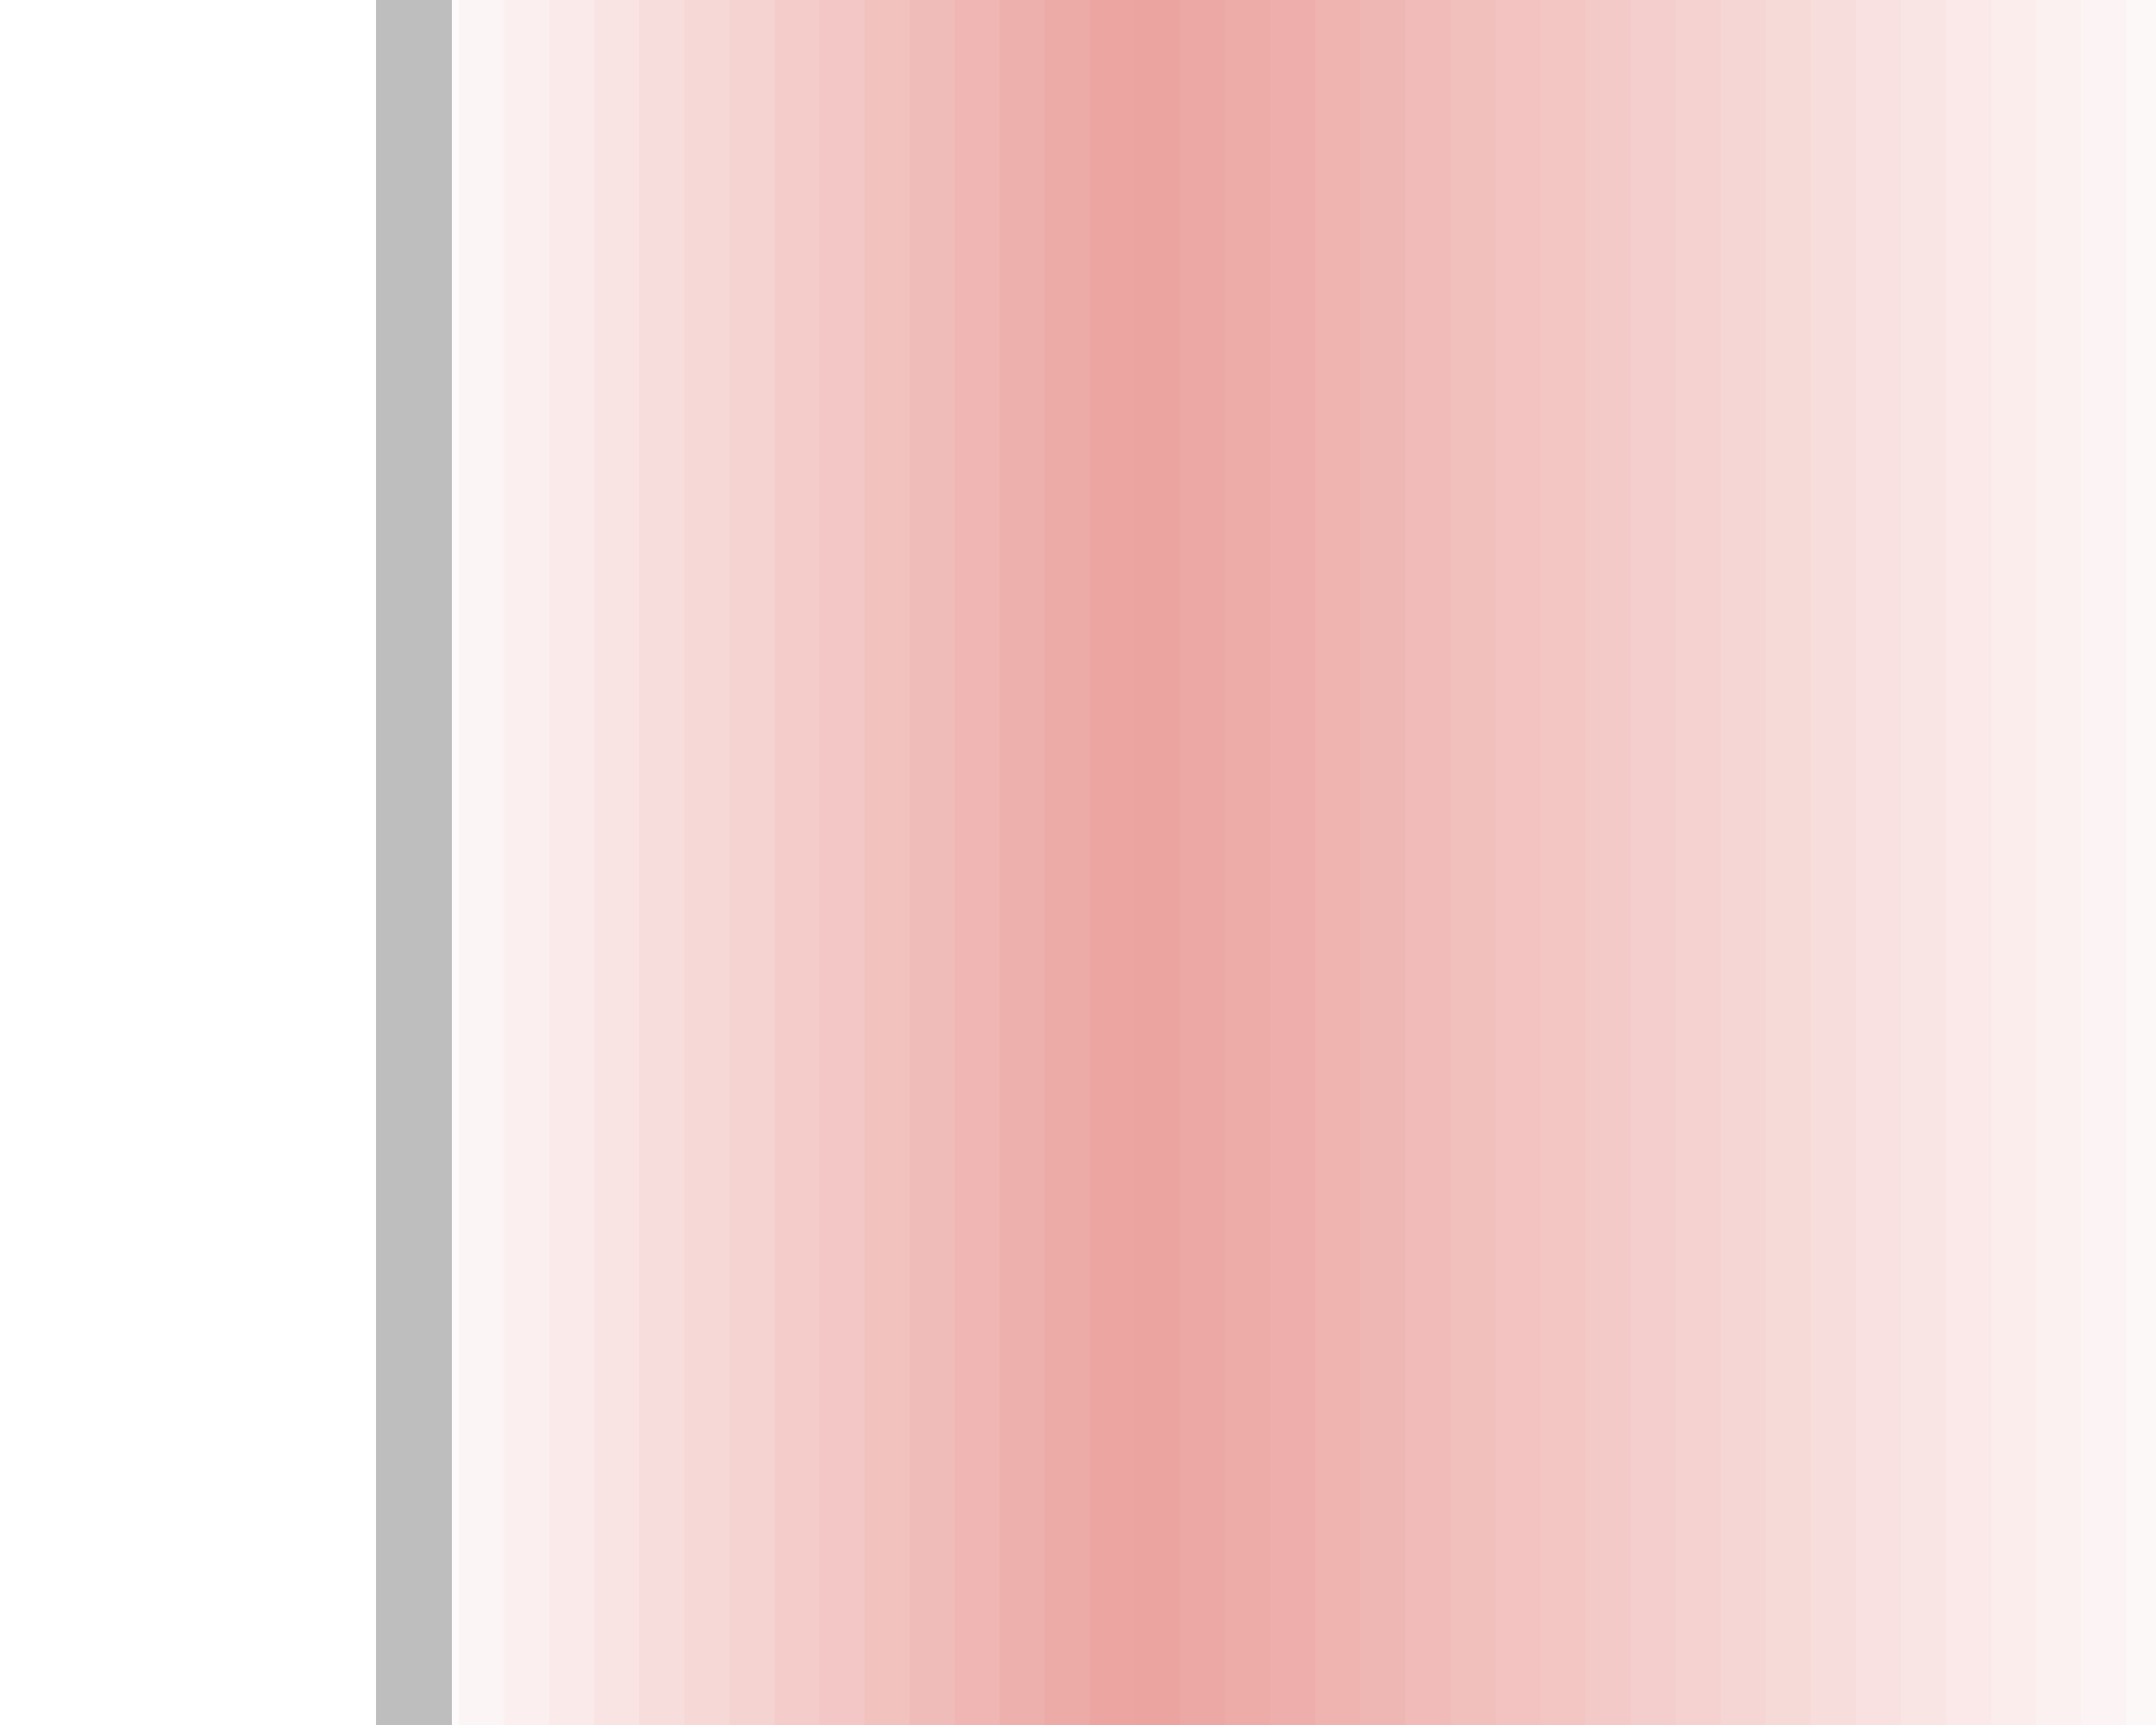
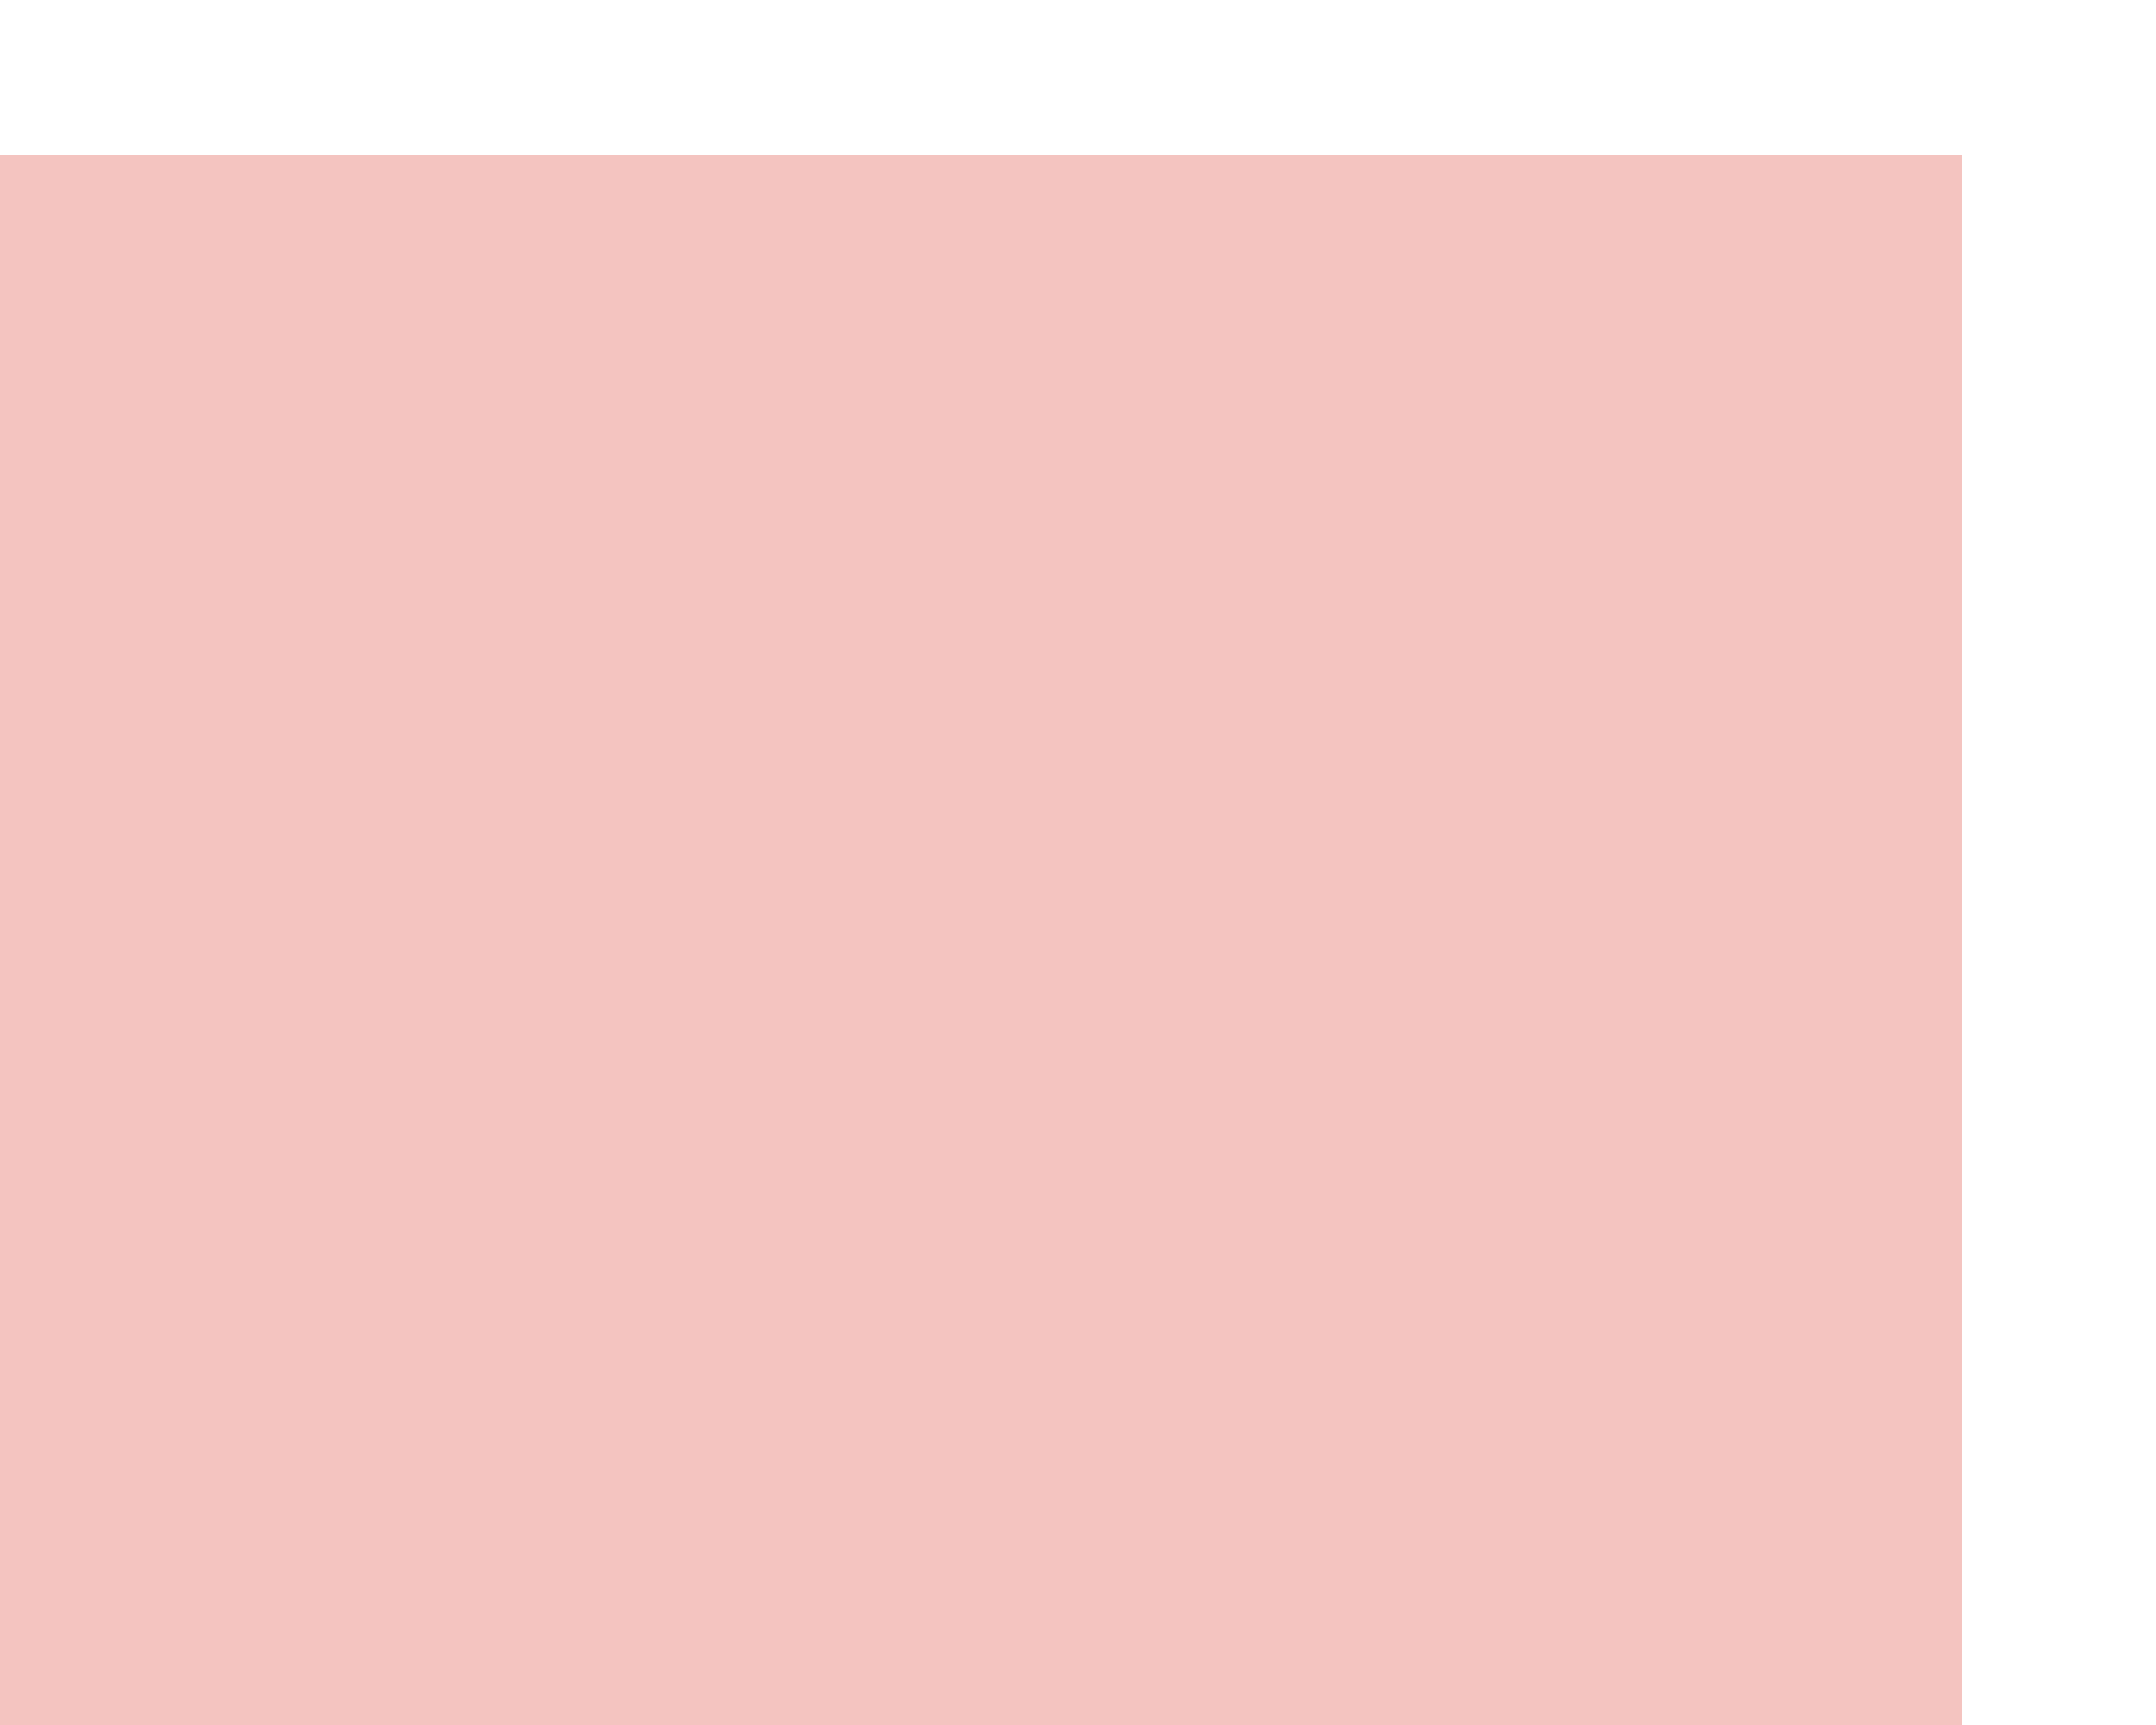
<svg xmlns="http://www.w3.org/2000/svg" width="25" height="20" viewBox="0 0 25 20" preserveAspectRatio="xMidYMid meet">
-   <g transform="translate(12.500 10.000) rotate(180) scale(1.1) translate(-12.500 -10.000)">
-     <defs>
-       <clipPath id="innerRect">
-         <rect x="0.5" y="0.5" width="19" height="19" />
-       </clipPath>
-     </defs>
-     <rect x="0.500" y="0.500" width="0.495" height="19.000" fill="#fefcfc" stroke="none" />
-     <rect x="0.975" y="0.500" width="0.495" height="19.000" fill="#fdf8f8" stroke="none" />
-     <rect x="1.450" y="0.500" width="0.495" height="19.000" fill="#fcf4f4" stroke="none" />
-     <rect x="1.925" y="0.500" width="0.495" height="19.000" fill="#fbf1f0" stroke="none" />
-     <rect x="2.400" y="0.500" width="0.495" height="19.000" fill="#faedec" stroke="none" />
-     <rect x="2.875" y="0.500" width="0.495" height="19.000" fill="#fae9e8" stroke="none" />
-     <rect x="3.350" y="0.500" width="0.495" height="19.000" fill="#f9e5e4" stroke="none" />
-     <rect x="3.825" y="0.500" width="0.495" height="19.000" fill="#f8e1e0" stroke="none" />
-     <rect x="4.300" y="0.500" width="0.495" height="19.000" fill="#f7dddc" stroke="none" />
-     <rect x="4.775" y="0.500" width="0.495" height="19.000" fill="#f6dad8" stroke="none" />
-     <rect x="5.250" y="0.500" width="0.495" height="19.000" fill="#f6d6d4" stroke="none" />
-     <rect x="5.725" y="0.500" width="0.495" height="19.000" fill="#f5d2d0" stroke="none" />
-     <rect x="6.200" y="0.500" width="0.495" height="19.000" fill="#f4cecc" stroke="none" />
-     <rect x="6.675" y="0.500" width="0.495" height="19.000" fill="#f3cac8" stroke="none" />
-     <rect x="7.150" y="0.500" width="0.495" height="19.000" fill="#f3c6c4" stroke="none" />
-     <rect x="7.625" y="0.500" width="0.495" height="19.000" fill="#f2c3c0" stroke="none" />
-     <rect x="8.100" y="0.500" width="0.495" height="19.000" fill="#f1bfbc" stroke="none" />
-     <rect x="8.575" y="0.500" width="0.495" height="19.000" fill="#f0bbb8" stroke="none" />
-     <rect x="9.050" y="0.500" width="0.495" height="19.000" fill="#efb7b4" stroke="none" />
-     <rect x="9.525" y="0.500" width="0.495" height="19.000" fill="#efb3b0" stroke="none" />
-     <rect x="10.000" y="0.500" width="0.495" height="19.000" fill="#eeafac" stroke="none" />
-     <rect x="10.475" y="0.500" width="0.495" height="19.000" fill="#edaca8" stroke="none" />
-     <rect x="10.950" y="0.500" width="0.495" height="19.000" fill="#eca8a4" stroke="none" />
-     <rect x="11.425" y="0.500" width="0.495" height="19.000" fill="#eba4a0" stroke="none" />
-     <rect x="11.900" y="0.500" width="0.495" height="19.000" fill="#eca5a1" stroke="none" />
-     <rect x="12.375" y="0.500" width="0.495" height="19.000" fill="#edaba7" stroke="none" />
-     <rect x="12.850" y="0.500" width="0.495" height="19.000" fill="#eeb0ad" stroke="none" />
-     <rect x="13.325" y="0.500" width="0.495" height="19.000" fill="#efb6b3" stroke="none" />
-     <rect x="13.800" y="0.500" width="0.495" height="19.000" fill="#f0bcb9" stroke="none" />
-     <rect x="14.275" y="0.500" width="0.495" height="19.000" fill="#f2c2bf" stroke="none" />
-     <rect x="14.750" y="0.500" width="0.495" height="19.000" fill="#f3c7c5" stroke="none" />
-     <rect x="15.225" y="0.500" width="0.495" height="19.000" fill="#f4cdcb" stroke="none" />
-     <rect x="15.700" y="0.500" width="0.495" height="19.000" fill="#f5d3d1" stroke="none" />
-     <rect x="16.175" y="0.500" width="0.495" height="19.000" fill="#f6d9d7" stroke="none" />
-     <rect x="16.650" y="0.500" width="0.495" height="19.000" fill="#f7dedd" stroke="none" />
-     <rect x="17.125" y="0.500" width="0.495" height="19.000" fill="#f9e4e3" stroke="none" />
-     <rect x="17.600" y="0.500" width="0.495" height="19.000" fill="#faeae9" stroke="none" />
-     <rect x="18.075" y="0.500" width="0.495" height="19.000" fill="#fbf0ef" stroke="none" />
-     <rect x="18.550" y="0.500" width="0.495" height="19.000" fill="#fcf5f5" stroke="none" />
-     <rect x="19.025" y="0.500" width="0.495" height="19.000" fill="#fdfbfb" stroke="none" />
-     <rect x="0.5" y="0.5" width="19" height="19" fill="none" stroke="#bebebe" stroke-width="0.80" />
-   </g>
+   <rect id="backbottom_light_grey_square" x="-2.75" y="1.8" width="25.5" height="20" fill="#f4c4c0" stroke="none" stroke-width="0.02" />
</svg>
